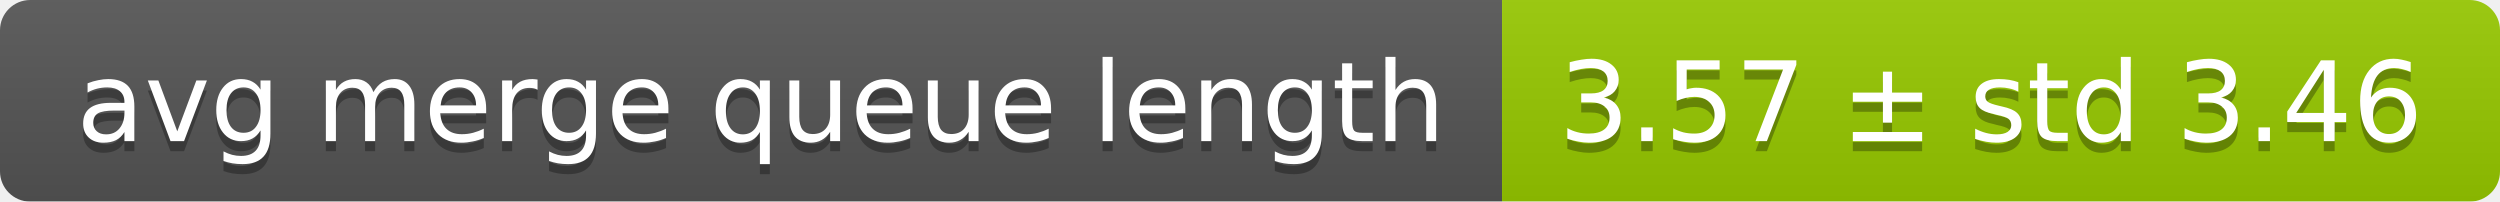
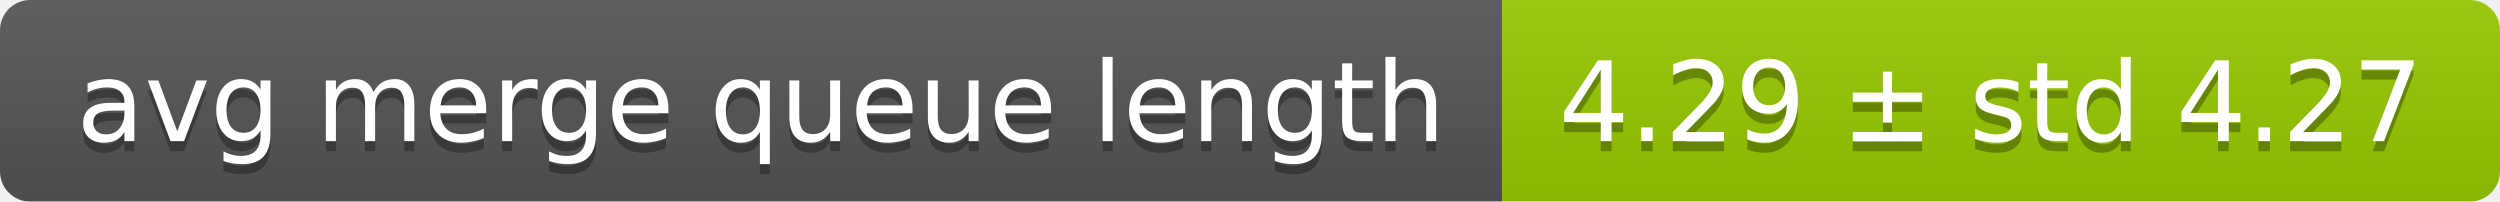
<svg xmlns="http://www.w3.org/2000/svg" width="248" height="20">
  <linearGradient id="smooth" x2="0" y2="100%">
    <stop offset="0" stop-color="#bbb" stop-opacity=".1" />
    <stop offset="1" stop-opacity=".1" />
  </linearGradient>
  <mask id="round">
    <rect width="248" height="20" rx="3" fill="#fff" />
  </mask>
  <g mask="url(#round)">
    <rect width="149" height="20" fill="#555" />
    <rect x="149" width="99" height="20" fill="#97ca00" />
    <rect width="248" height="20" fill="url(#smooth)" />
  </g>
  <g fill="#fff" text-anchor="middle" font-family="DejaVu Sans,Verdana,Geneva,sans-serif" font-size="11">
    <text x="75.5" y="15" fill="#010101" fill-opacity=".3">avg merge queue length</text>
    <text x="75.5" y="14">avg merge queue length</text>
-     <text x="197.5" y="15" fill="#010101" fill-opacity=".3">3.57 ± std 3.46</text>
-     <text x="197.5" y="14">3.57 ± std 3.46</text>
+     <text x="197.5" y="15" fill="#010101" fill-opacity=".3">4.29 ± std 4.27</text>
+     <text x="197.5" y="14">4.29 ± std 4.27</text>
  </g>
</svg>
